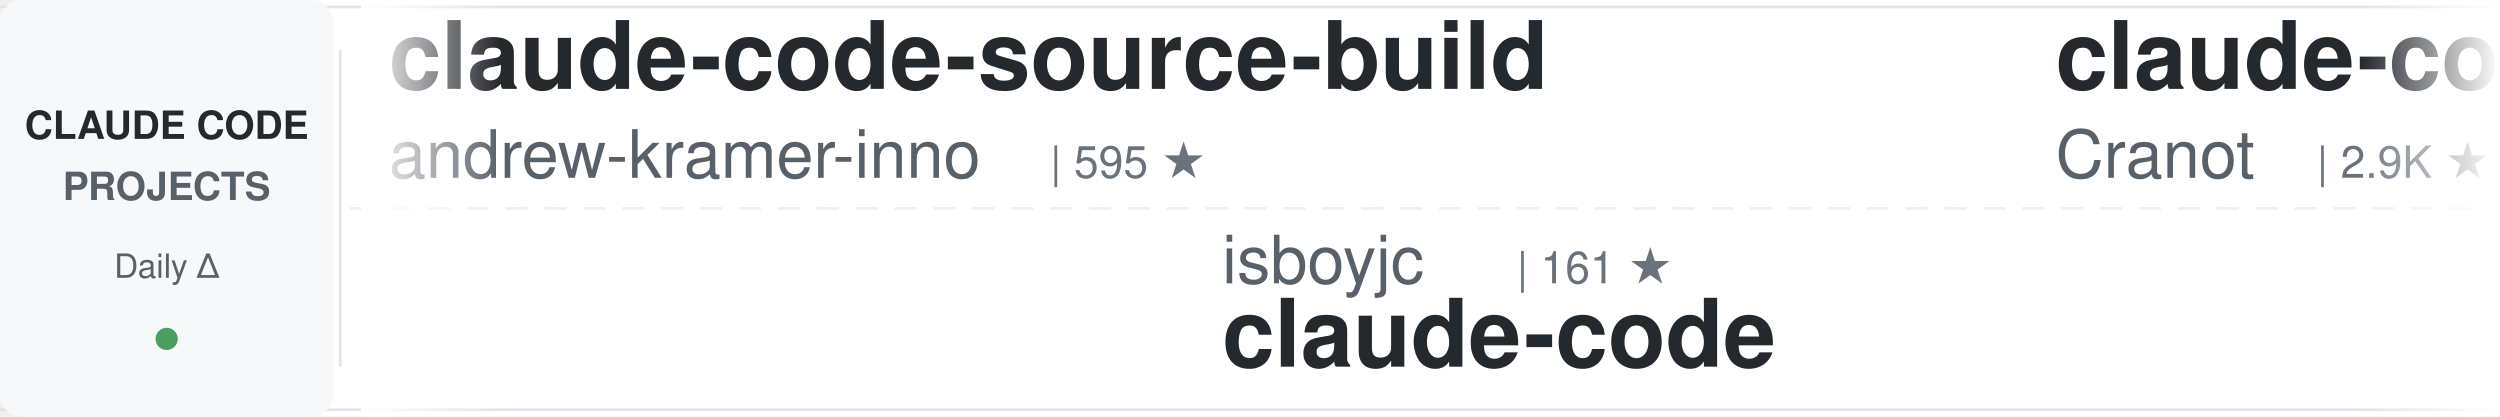
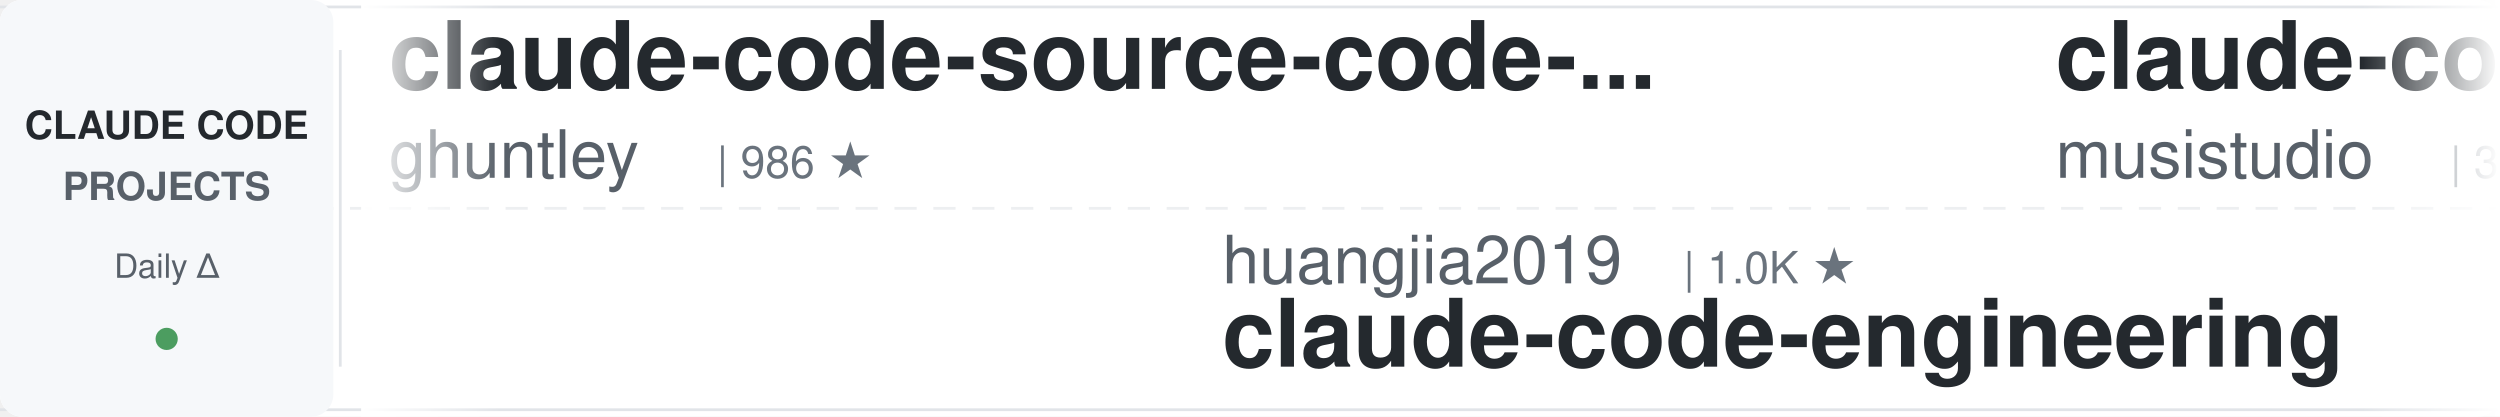
<svg xmlns="http://www.w3.org/2000/svg" width="900" height="150">
  <defs>
    <linearGradient id="awesomeLeftFade" x1="0%" y1="0%" x2="100%" y2="0%">
      <stop offset="0%" style="stop-color:#ffffff;stop-opacity:1" />
      <stop offset="100%" style="stop-color:#ffffff;stop-opacity:0" />
    </linearGradient>
    <linearGradient id="awesomeRightFade" x1="0%" y1="0%" x2="100%" y2="0%">
      <stop offset="0%" style="stop-color:#ffffff;stop-opacity:0" />
      <stop offset="100%" style="stop-color:#ffffff;stop-opacity:1" />
    </linearGradient>
  </defs>
  <rect width="900" height="150" fill="#ffffff" rx="8" />
  <rect x="0" y="2" width="900" height="1" fill="#e1e4e8" />
  <rect x="0" y="147" width="900" height="1" fill="#e1e4e8" />
  <line x1="0" y1="75" x2="900" y2="75" stroke="#e1e4e8" stroke-width="1" stroke-dasharray="8 6" opacity="0.6" />
  <rect x="0" y="0" width="120" height="150" fill="#f6f8fa" rx="8" />
  <text x="60" y="50" font-family="-apple-system, BlinkMacSystemFont, 'Segoe UI', Helvetica, Arial, sans-serif" font-size="14" font-weight="600" fill="#24292e" text-anchor="middle">CLAUDE CODE</text>
  <text x="60" y="72" font-family="-apple-system, BlinkMacSystemFont, 'Segoe UI', Helvetica, Arial, sans-serif" font-size="14" font-weight="600" fill="#586069" text-anchor="middle">PROJECTS</text>
  <text x="60" y="100" font-family="-apple-system, BlinkMacSystemFont, 'Segoe UI', Helvetica, Arial, sans-serif" font-size="12" font-weight="500" fill="#586069" text-anchor="middle">Daily Δ</text>
  <circle cx="60" cy="122" r="4" fill="#22863a" opacity="0.8" />
  <rect x="122" y="18" width="1" height="114" fill="#e1e4e8" />
  <clipPath id="awesomeTickerClip">
    <rect x="130" y="0" width="770" height="150" />
  </clipPath>
  <g clip-path="url(#awesomeTickerClip)">
    <g id="awesomeTickerItems">
      <animateTransform attributeName="transform" attributeType="XML" type="translate" from="0 0" to="-3000 0" dur="54s" repeatCount="indefinite" />
      <g transform="translate(0, 0)">
-         <text x="140" y="32" font-family="-apple-system, BlinkMacSystemFont, 'Segoe UI', Helvetica, Arial, sans-serif" font-size="34" font-weight="600" fill="#24292e">claude-code-source-build</text>
-         <text x="140" y="64" font-family="-apple-system, BlinkMacSystemFont, 'Segoe UI', Helvetica, Arial, sans-serif" font-size="24" font-weight="400" fill="#586069">andrew-kramer-inno</text>
-         <text x="378" y="64" font-family="-apple-system, BlinkMacSystemFont, 'Segoe UI', Helvetica, Arial, sans-serif" font-size="16" font-weight="500" fill="#6a737d">| 595 ★</text>
+         <text x="140" y="32" font-family="-apple-system, BlinkMacSystemFont, 'Segoe UI', Helvetica, Arial, sans-serif" font-size="34" font-weight="600" fill="#24292e">claude-code-source-code-...</text>
+         <text x="140" y="64" font-family="-apple-system, BlinkMacSystemFont, 'Segoe UI', Helvetica, Arial, sans-serif" font-size="24" font-weight="400" fill="#586069">ghuntley</text>
+         <text x="258" y="64" font-family="-apple-system, BlinkMacSystemFont, 'Segoe UI', Helvetica, Arial, sans-serif" font-size="16" font-weight="500" fill="#6a737d">| 986 ★</text>
      </g>
      <g transform="translate(300, 0)">
-         <text x="140" y="102" font-family="-apple-system, BlinkMacSystemFont, 'Segoe UI', Helvetica, Arial, sans-serif" font-size="24" font-weight="400" fill="#586069">isboyjc</text>
-         <text x="246" y="102" font-family="-apple-system, BlinkMacSystemFont, 'Segoe UI', Helvetica, Arial, sans-serif" font-size="16" font-weight="500" fill="#6a737d">| 161 ★</text>
-         <text x="140" y="132" font-family="-apple-system, BlinkMacSystemFont, 'Segoe UI', Helvetica, Arial, sans-serif" font-size="34" font-weight="600" fill="#24292e">claude-code</text>
+         <text x="140" y="102" font-family="-apple-system, BlinkMacSystemFont, 'Segoe UI', Helvetica, Arial, sans-serif" font-size="24" font-weight="400" fill="#586069">huangjia2019</text>
+         <text x="306" y="102" font-family="-apple-system, BlinkMacSystemFont, 'Segoe UI', Helvetica, Arial, sans-serif" font-size="16" font-weight="500" fill="#6a737d">| 1.0K ★</text>
+         <text x="140" y="132" font-family="-apple-system, BlinkMacSystemFont, 'Segoe UI', Helvetica, Arial, sans-serif" font-size="34" font-weight="600" fill="#24292e">claude-code-engineering</text>
      </g>
      <g transform="translate(600, 0)">
-         <text x="140" y="32" font-family="-apple-system, BlinkMacSystemFont, 'Segoe UI', Helvetica, Arial, sans-serif" font-size="34" font-weight="600" fill="#24292e">claude-code-guide</text>
-         <text x="140" y="64" font-family="-apple-system, BlinkMacSystemFont, 'Segoe UI', Helvetica, Arial, sans-serif" font-size="24" font-weight="400" fill="#586069">Cranot</text>
-         <text x="234" y="64" font-family="-apple-system, BlinkMacSystemFont, 'Segoe UI', Helvetica, Arial, sans-serif" font-size="16" font-weight="500" fill="#6a737d">| 2.9K ★</text>
+         <text x="140" y="32" font-family="-apple-system, BlinkMacSystemFont, 'Segoe UI', Helvetica, Arial, sans-serif" font-size="34" font-weight="600" fill="#24292e">claude-code-router</text>
+         <text x="140" y="64" font-family="-apple-system, BlinkMacSystemFont, 'Segoe UI', Helvetica, Arial, sans-serif" font-size="24" font-weight="400" fill="#586069">musistudio</text>
+         <text x="282" y="64" font-family="-apple-system, BlinkMacSystemFont, 'Segoe UI', Helvetica, Arial, sans-serif" font-size="16" font-weight="500" fill="#6a737d">| 36.2K ★</text>
+         <text x="368" y="64" font-family="-apple-system, BlinkMacSystemFont, 'Segoe UI', Helvetica, Arial, sans-serif" font-size="16" font-weight="500" fill="#22863a"> +5</text>
      </g>
      <g transform="translate(900, 0)">
+         <text x="140" y="102" font-family="-apple-system, BlinkMacSystemFont, 'Segoe UI', Helvetica, Arial, sans-serif" font-size="24" font-weight="400" fill="#586069">JrCx7scC</text>
+         <text x="258" y="102" font-family="-apple-system, BlinkMacSystemFont, 'Segoe UI', Helvetica, Arial, sans-serif" font-size="16" font-weight="500" fill="#6a737d">| 371 ★</text>
+         <text x="326" y="102" font-family="-apple-system, BlinkMacSystemFont, 'Segoe UI', Helvetica, Arial, sans-serif" font-size="16" font-weight="500" fill="#22863a"> +1</text>
+         <text x="140" y="132" font-family="-apple-system, BlinkMacSystemFont, 'Segoe UI', Helvetica, Arial, sans-serif" font-size="34" font-weight="600" fill="#24292e">claude-code-source</text>
+       </g>
+       <g transform="translate(1200, 0)">
+         <text x="140" y="32" font-family="-apple-system, BlinkMacSystemFont, 'Segoe UI', Helvetica, Arial, sans-serif" font-size="34" font-weight="600" fill="#24292e">claude-code-best-practic...</text>
+         <text x="140" y="64" font-family="-apple-system, BlinkMacSystemFont, 'Segoe UI', Helvetica, Arial, sans-serif" font-size="24" font-weight="400" fill="#586069">shanraisshan</text>
+         <text x="306" y="64" font-family="-apple-system, BlinkMacSystemFont, 'Segoe UI', Helvetica, Arial, sans-serif" font-size="16" font-weight="500" fill="#6a737d">| 63.6K ★</text>
+         <text x="392" y="64" font-family="-apple-system, BlinkMacSystemFont, 'Segoe UI', Helvetica, Arial, sans-serif" font-size="16" font-weight="500" fill="#22863a"> +14</text>
+       </g>
+       <g transform="translate(1500, 0)">
+         <text x="140" y="102" font-family="-apple-system, BlinkMacSystemFont, 'Segoe UI', Helvetica, Arial, sans-serif" font-size="24" font-weight="400" fill="#586069">shareAI-lab</text>
+         <text x="294" y="102" font-family="-apple-system, BlinkMacSystemFont, 'Segoe UI', Helvetica, Arial, sans-serif" font-size="16" font-weight="500" fill="#6a737d">| 72.4K ★</text>
+         <text x="380" y="102" font-family="-apple-system, BlinkMacSystemFont, 'Segoe UI', Helvetica, Arial, sans-serif" font-size="16" font-weight="500" fill="#22863a"> +28</text>
+         <text x="140" y="132" font-family="-apple-system, BlinkMacSystemFont, 'Segoe UI', Helvetica, Arial, sans-serif" font-size="34" font-weight="600" fill="#24292e">learn-claude-code</text>
+       </g>
+       <g transform="translate(1800, 0)">
+         <text x="140" y="32" font-family="-apple-system, BlinkMacSystemFont, 'Segoe UI', Helvetica, Arial, sans-serif" font-size="34" font-weight="600" fill="#24292e">claude-code-workflows</text>
+         <text x="140" y="64" font-family="-apple-system, BlinkMacSystemFont, 'Segoe UI', Helvetica, Arial, sans-serif" font-size="24" font-weight="400" fill="#586069">OneRedOak</text>
+         <text x="270" y="64" font-family="-apple-system, BlinkMacSystemFont, 'Segoe UI', Helvetica, Arial, sans-serif" font-size="16" font-weight="500" fill="#6a737d">| 3.9K ★</text>
+       </g>
+       <g transform="translate(2100, 0)">
        <text x="140" y="102" font-family="-apple-system, BlinkMacSystemFont, 'Segoe UI', Helvetica, Arial, sans-serif" font-size="24" font-weight="400" fill="#586069">anthropics</text>
        <text x="282" y="102" font-family="-apple-system, BlinkMacSystemFont, 'Segoe UI', Helvetica, Arial, sans-serif" font-size="16" font-weight="500" fill="#6a737d">| 8.5K ★</text>
-         <text x="359" y="102" font-family="-apple-system, BlinkMacSystemFont, 'Segoe UI', Helvetica, Arial, sans-serif" font-size="16" font-weight="500" fill="#22863a"> +1</text>
+         <text x="359" y="102" font-family="-apple-system, BlinkMacSystemFont, 'Segoe UI', Helvetica, Arial, sans-serif" font-size="16" font-weight="500" fill="#22863a"> +2</text>
        <text x="140" y="132" font-family="-apple-system, BlinkMacSystemFont, 'Segoe UI', Helvetica, Arial, sans-serif" font-size="34" font-weight="600" fill="#24292e">claude-code-action</text>
      </g>
-       <g transform="translate(1200, 0)">
-         <text x="140" y="32" font-family="-apple-system, BlinkMacSystemFont, 'Segoe UI', Helvetica, Arial, sans-serif" font-size="34" font-weight="600" fill="#24292e">claude-code-book</text>
-         <text x="140" y="64" font-family="-apple-system, BlinkMacSystemFont, 'Segoe UI', Helvetica, Arial, sans-serif" font-size="24" font-weight="400" fill="#586069">lintsinghua</text>
-         <text x="294" y="64" font-family="-apple-system, BlinkMacSystemFont, 'Segoe UI', Helvetica, Arial, sans-serif" font-size="16" font-weight="500" fill="#6a737d">| 4.0K ★</text>
-         <text x="371" y="64" font-family="-apple-system, BlinkMacSystemFont, 'Segoe UI', Helvetica, Arial, sans-serif" font-size="16" font-weight="500" fill="#22863a"> +3</text>
-       </g>
-       <g transform="translate(1500, 0)">
-         <text x="140" y="102" font-family="-apple-system, BlinkMacSystemFont, 'Segoe UI', Helvetica, Arial, sans-serif" font-size="24" font-weight="400" fill="#586069">affaan-m</text>
-         <text x="258" y="102" font-family="-apple-system, BlinkMacSystemFont, 'Segoe UI', Helvetica, Arial, sans-serif" font-size="16" font-weight="500" fill="#6a737d">| 233.8K ★</text>
-         <text x="353" y="102" font-family="-apple-system, BlinkMacSystemFont, 'Segoe UI', Helvetica, Arial, sans-serif" font-size="16" font-weight="500" fill="#22863a"> +103</text>
-         <text x="140" y="132" font-family="-apple-system, BlinkMacSystemFont, 'Segoe UI', Helvetica, Arial, sans-serif" font-size="34" font-weight="600" fill="#24292e">ECC</text>
-       </g>
-       <g transform="translate(1800, 0)">
-         <text x="140" y="32" font-family="-apple-system, BlinkMacSystemFont, 'Segoe UI', Helvetica, Arial, sans-serif" font-size="34" font-weight="600" fill="#24292e">claude-code-rust</text>
-         <text x="140" y="64" font-family="-apple-system, BlinkMacSystemFont, 'Segoe UI', Helvetica, Arial, sans-serif" font-size="24" font-weight="400" fill="#586069">lorryjovens-hub</text>
-         <text x="342" y="64" font-family="-apple-system, BlinkMacSystemFont, 'Segoe UI', Helvetica, Arial, sans-serif" font-size="16" font-weight="500" fill="#6a737d">| 1.7K ★</text>
-       </g>
-       <g transform="translate(2100, 0)">
-         <text x="140" y="102" font-family="-apple-system, BlinkMacSystemFont, 'Segoe UI', Helvetica, Arial, sans-serif" font-size="24" font-weight="400" fill="#586069">Chachamaru127</text>
-         <text x="318" y="102" font-family="-apple-system, BlinkMacSystemFont, 'Segoe UI', Helvetica, Arial, sans-serif" font-size="16" font-weight="500" fill="#6a737d">| 3.0K ★</text>
-         <text x="395" y="102" font-family="-apple-system, BlinkMacSystemFont, 'Segoe UI', Helvetica, Arial, sans-serif" font-size="16" font-weight="500" fill="#22863a"> +1</text>
-         <text x="140" y="132" font-family="-apple-system, BlinkMacSystemFont, 'Segoe UI', Helvetica, Arial, sans-serif" font-size="34" font-weight="600" fill="#24292e">claude-code-harness</text>
-       </g>
      <g transform="translate(2400, 0)">
-         <text x="140" y="32" font-family="-apple-system, BlinkMacSystemFont, 'Segoe UI', Helvetica, Arial, sans-serif" font-size="34" font-weight="600" fill="#24292e">claude-code-telegram</text>
-         <text x="140" y="64" font-family="-apple-system, BlinkMacSystemFont, 'Segoe UI', Helvetica, Arial, sans-serif" font-size="24" font-weight="400" fill="#586069">RichardAtCT</text>
-         <text x="294" y="64" font-family="-apple-system, BlinkMacSystemFont, 'Segoe UI', Helvetica, Arial, sans-serif" font-size="16" font-weight="500" fill="#6a737d">| 2.7K ★</text>
+         <text x="140" y="32" font-family="-apple-system, BlinkMacSystemFont, 'Segoe UI', Helvetica, Arial, sans-serif" font-size="34" font-weight="600" fill="#24292e">ClaudeCodeAgents</text>
+         <text x="140" y="64" font-family="-apple-system, BlinkMacSystemFont, 'Segoe UI', Helvetica, Arial, sans-serif" font-size="24" font-weight="400" fill="#586069">darcyegb</text>
+         <text x="258" y="64" font-family="-apple-system, BlinkMacSystemFont, 'Segoe UI', Helvetica, Arial, sans-serif" font-size="16" font-weight="500" fill="#6a737d">| 750 ★</text>
      </g>
      <g transform="translate(2700, 0)">
-         <text x="140" y="102" font-family="-apple-system, BlinkMacSystemFont, 'Segoe UI', Helvetica, Arial, sans-serif" font-size="24" font-weight="400" fill="#586069">freestylefly</text>
-         <text x="306" y="102" font-family="-apple-system, BlinkMacSystemFont, 'Segoe UI', Helvetica, Arial, sans-serif" font-size="16" font-weight="500" fill="#6a737d">| 128 ★</text>
-         <text x="140" y="132" font-family="-apple-system, BlinkMacSystemFont, 'Segoe UI', Helvetica, Arial, sans-serif" font-size="34" font-weight="600" fill="#24292e">claude-code</text>
+         <text x="140" y="102" font-family="-apple-system, BlinkMacSystemFont, 'Segoe UI', Helvetica, Arial, sans-serif" font-size="24" font-weight="400" fill="#586069">Yeachan-Heo</text>
+         <text x="294" y="102" font-family="-apple-system, BlinkMacSystemFont, 'Segoe UI', Helvetica, Arial, sans-serif" font-size="16" font-weight="500" fill="#6a737d">| 38.1K ★</text>
+         <text x="380" y="102" font-family="-apple-system, BlinkMacSystemFont, 'Segoe UI', Helvetica, Arial, sans-serif" font-size="16" font-weight="500" fill="#22863a"> +11</text>
+         <text x="140" y="132" font-family="-apple-system, BlinkMacSystemFont, 'Segoe UI', Helvetica, Arial, sans-serif" font-size="34" font-weight="600" fill="#24292e">oh-my-claudecode</text>
      </g>
      <g transform="translate(3000, 0)">
-         <text x="140" y="32" font-family="-apple-system, BlinkMacSystemFont, 'Segoe UI', Helvetica, Arial, sans-serif" font-size="34" font-weight="600" fill="#24292e">claude-code-source-build</text>
-         <text x="140" y="64" font-family="-apple-system, BlinkMacSystemFont, 'Segoe UI', Helvetica, Arial, sans-serif" font-size="24" font-weight="400" fill="#586069">andrew-kramer-inno</text>
-         <text x="378" y="64" font-family="-apple-system, BlinkMacSystemFont, 'Segoe UI', Helvetica, Arial, sans-serif" font-size="16" font-weight="500" fill="#6a737d">| 595 ★</text>
+         <text x="140" y="32" font-family="-apple-system, BlinkMacSystemFont, 'Segoe UI', Helvetica, Arial, sans-serif" font-size="34" font-weight="600" fill="#24292e">claude-code-source-code-...</text>
+         <text x="140" y="64" font-family="-apple-system, BlinkMacSystemFont, 'Segoe UI', Helvetica, Arial, sans-serif" font-size="24" font-weight="400" fill="#586069">ghuntley</text>
+         <text x="258" y="64" font-family="-apple-system, BlinkMacSystemFont, 'Segoe UI', Helvetica, Arial, sans-serif" font-size="16" font-weight="500" fill="#6a737d">| 986 ★</text>
      </g>
      <g transform="translate(3300, 0)">
-         <text x="140" y="102" font-family="-apple-system, BlinkMacSystemFont, 'Segoe UI', Helvetica, Arial, sans-serif" font-size="24" font-weight="400" fill="#586069">isboyjc</text>
-         <text x="246" y="102" font-family="-apple-system, BlinkMacSystemFont, 'Segoe UI', Helvetica, Arial, sans-serif" font-size="16" font-weight="500" fill="#6a737d">| 161 ★</text>
-         <text x="140" y="132" font-family="-apple-system, BlinkMacSystemFont, 'Segoe UI', Helvetica, Arial, sans-serif" font-size="34" font-weight="600" fill="#24292e">claude-code</text>
+         <text x="140" y="102" font-family="-apple-system, BlinkMacSystemFont, 'Segoe UI', Helvetica, Arial, sans-serif" font-size="24" font-weight="400" fill="#586069">huangjia2019</text>
+         <text x="306" y="102" font-family="-apple-system, BlinkMacSystemFont, 'Segoe UI', Helvetica, Arial, sans-serif" font-size="16" font-weight="500" fill="#6a737d">| 1.0K ★</text>
+         <text x="140" y="132" font-family="-apple-system, BlinkMacSystemFont, 'Segoe UI', Helvetica, Arial, sans-serif" font-size="34" font-weight="600" fill="#24292e">claude-code-engineering</text>
      </g>
      <g transform="translate(3600, 0)">
-         <text x="140" y="32" font-family="-apple-system, BlinkMacSystemFont, 'Segoe UI', Helvetica, Arial, sans-serif" font-size="34" font-weight="600" fill="#24292e">claude-code-guide</text>
-         <text x="140" y="64" font-family="-apple-system, BlinkMacSystemFont, 'Segoe UI', Helvetica, Arial, sans-serif" font-size="24" font-weight="400" fill="#586069">Cranot</text>
-         <text x="234" y="64" font-family="-apple-system, BlinkMacSystemFont, 'Segoe UI', Helvetica, Arial, sans-serif" font-size="16" font-weight="500" fill="#6a737d">| 2.9K ★</text>
+         <text x="140" y="32" font-family="-apple-system, BlinkMacSystemFont, 'Segoe UI', Helvetica, Arial, sans-serif" font-size="34" font-weight="600" fill="#24292e">claude-code-router</text>
+         <text x="140" y="64" font-family="-apple-system, BlinkMacSystemFont, 'Segoe UI', Helvetica, Arial, sans-serif" font-size="24" font-weight="400" fill="#586069">musistudio</text>
+         <text x="282" y="64" font-family="-apple-system, BlinkMacSystemFont, 'Segoe UI', Helvetica, Arial, sans-serif" font-size="16" font-weight="500" fill="#6a737d">| 36.2K ★</text>
+         <text x="368" y="64" font-family="-apple-system, BlinkMacSystemFont, 'Segoe UI', Helvetica, Arial, sans-serif" font-size="16" font-weight="500" fill="#22863a"> +5</text>
      </g>
      <g transform="translate(3900, 0)">
-         <text x="140" y="102" font-family="-apple-system, BlinkMacSystemFont, 'Segoe UI', Helvetica, Arial, sans-serif" font-size="24" font-weight="400" fill="#586069">anthropics</text>
-         <text x="282" y="102" font-family="-apple-system, BlinkMacSystemFont, 'Segoe UI', Helvetica, Arial, sans-serif" font-size="16" font-weight="500" fill="#6a737d">| 8.5K ★</text>
-         <text x="359" y="102" font-family="-apple-system, BlinkMacSystemFont, 'Segoe UI', Helvetica, Arial, sans-serif" font-size="16" font-weight="500" fill="#22863a"> +1</text>
-         <text x="140" y="132" font-family="-apple-system, BlinkMacSystemFont, 'Segoe UI', Helvetica, Arial, sans-serif" font-size="34" font-weight="600" fill="#24292e">claude-code-action</text>
+         <text x="140" y="102" font-family="-apple-system, BlinkMacSystemFont, 'Segoe UI', Helvetica, Arial, sans-serif" font-size="24" font-weight="400" fill="#586069">JrCx7scC</text>
+         <text x="258" y="102" font-family="-apple-system, BlinkMacSystemFont, 'Segoe UI', Helvetica, Arial, sans-serif" font-size="16" font-weight="500" fill="#6a737d">| 371 ★</text>
+         <text x="326" y="102" font-family="-apple-system, BlinkMacSystemFont, 'Segoe UI', Helvetica, Arial, sans-serif" font-size="16" font-weight="500" fill="#22863a"> +1</text>
+         <text x="140" y="132" font-family="-apple-system, BlinkMacSystemFont, 'Segoe UI', Helvetica, Arial, sans-serif" font-size="34" font-weight="600" fill="#24292e">claude-code-source</text>
      </g>
    </g>
  </g>
  <rect x="130" y="0" width="50" height="150" fill="url(#awesomeLeftFade)" />
  <rect x="850" y="0" width="50" height="150" fill="url(#awesomeRightFade)" />
</svg>
